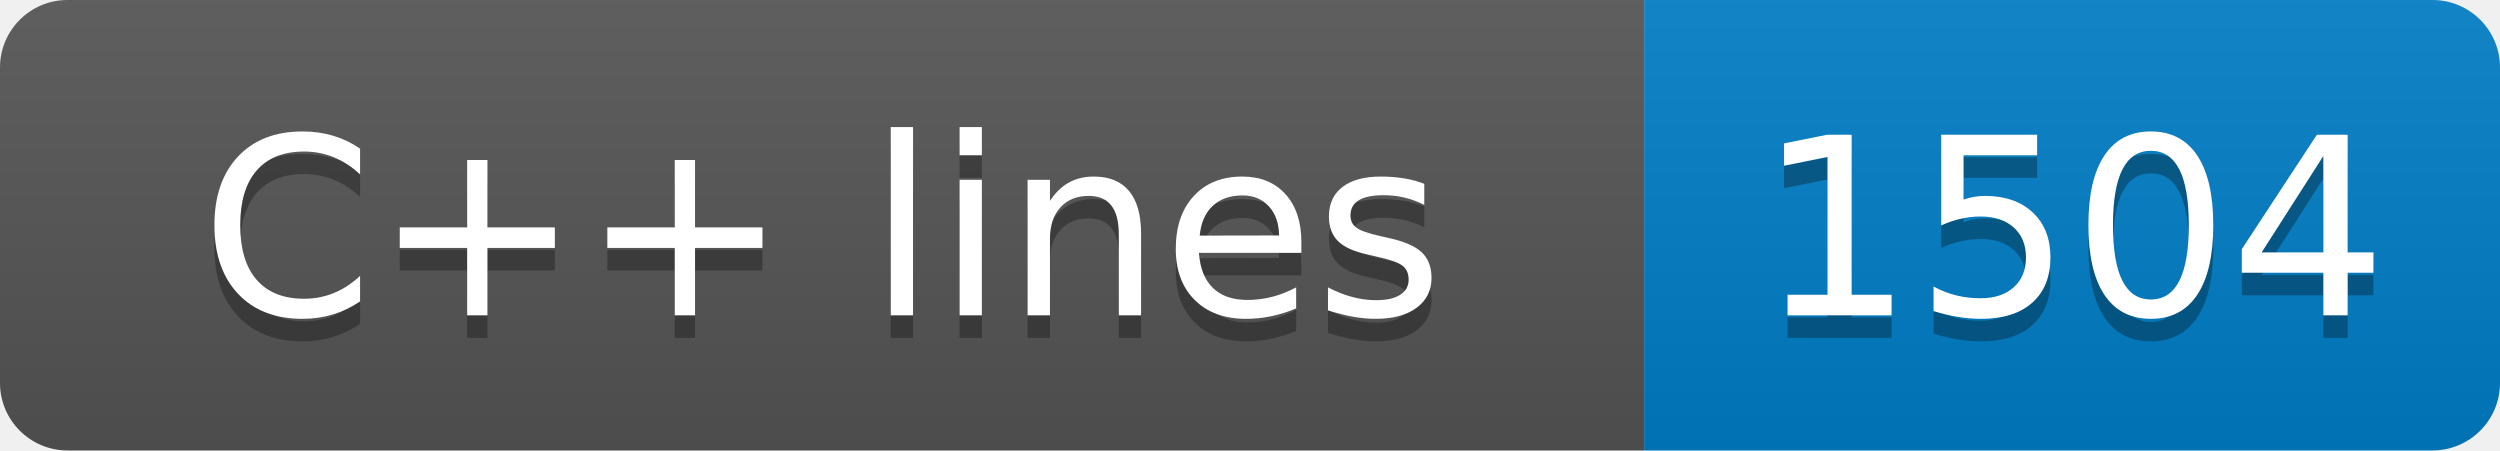
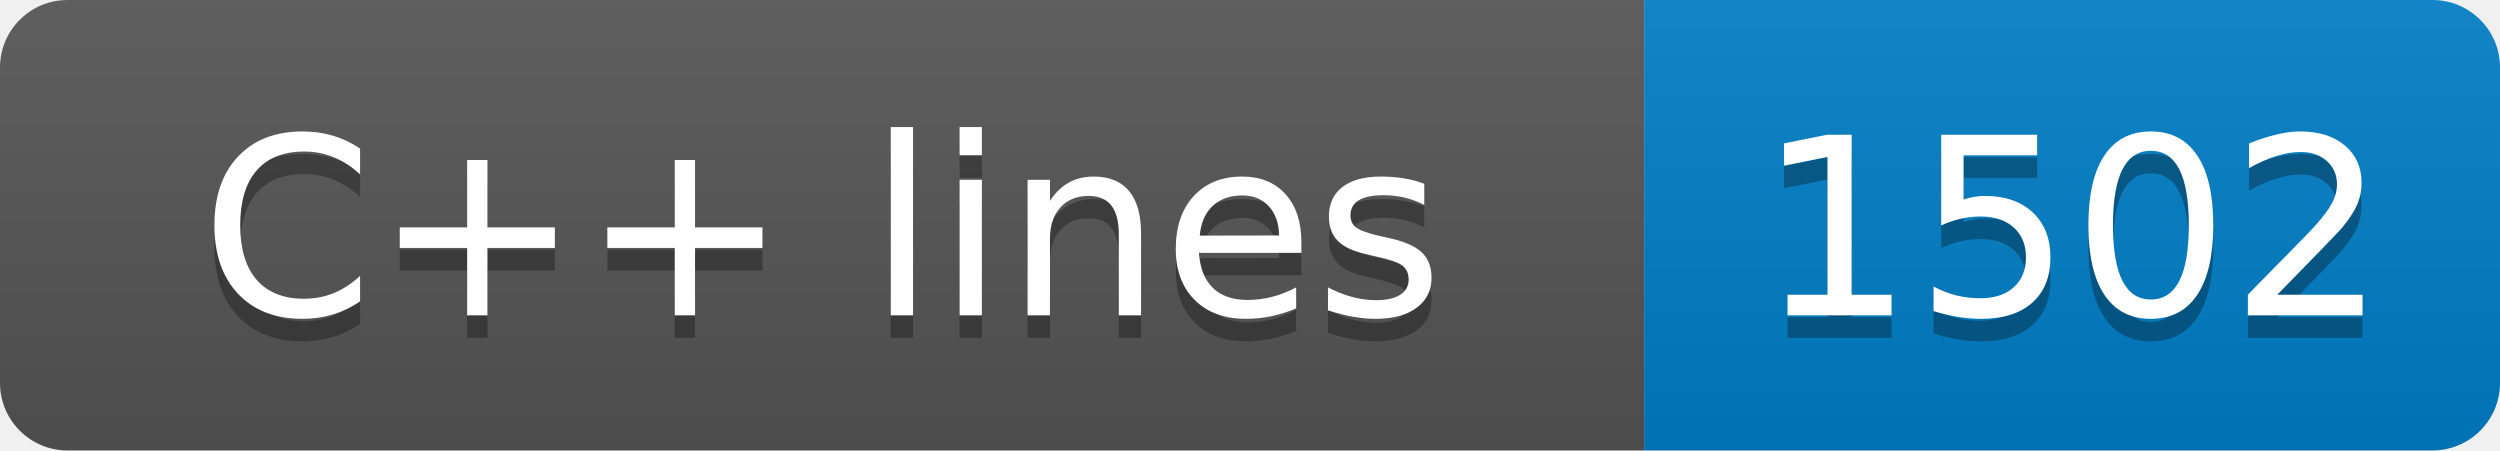
- <svg xmlns="http://www.w3.org/2000/svg" width="111" height="20" role="img" aria-label="C++ lines: 1504">
+ <svg xmlns="http://www.w3.org/2000/svg" width="111" height="20" role="img" aria-label="C++ lines: 1502">
  <linearGradient id="s" x2="0" y2="100%">
    <stop offset="0" stop-color="#bbb" stop-opacity=".1" />
    <stop offset="1" stop-opacity=".1" />
  </linearGradient>
  <clipPath id="r">
    <rect width="111" height="20" rx="3" fill="#fff" />
  </clipPath>
  <g clip-path="url(#r)">
    <rect width="73" height="20" fill="#555" />
    <rect x="73" width="38" height="20" fill="#007ec6" />
    <rect width="111" height="20" fill="url(#s)" />
  </g>
  <g fill="#fff" text-anchor="middle" font-family="Verdana,Geneva,DejaVu Sans,sans-serif" text-rendering="geometricPrecision" font-size="110">
    <text aria-hidden="true" x="365" y="150" fill="#010101" fill-opacity=".3" transform="scale(.1)" textLength="630">C++ lines</text>
    <text x="365" y="140" transform="scale(.1)" fill="#fff" textLength="630">C++ lines</text>
-     <text aria-hidden="true" x="920" y="150" fill="#010101" fill-opacity=".3" transform="scale(.1)" textLength="280">1504</text>
-     <text x="920" y="140" transform="scale(.1)" fill="#fff" textLength="280">1504</text>
+     <text aria-hidden="true" x="920" y="150" fill="#010101" fill-opacity=".3" transform="scale(.1)" textLength="280">1502</text>
+     <text x="920" y="140" transform="scale(.1)" fill="#fff" textLength="280">1502</text>
  </g>
</svg>
